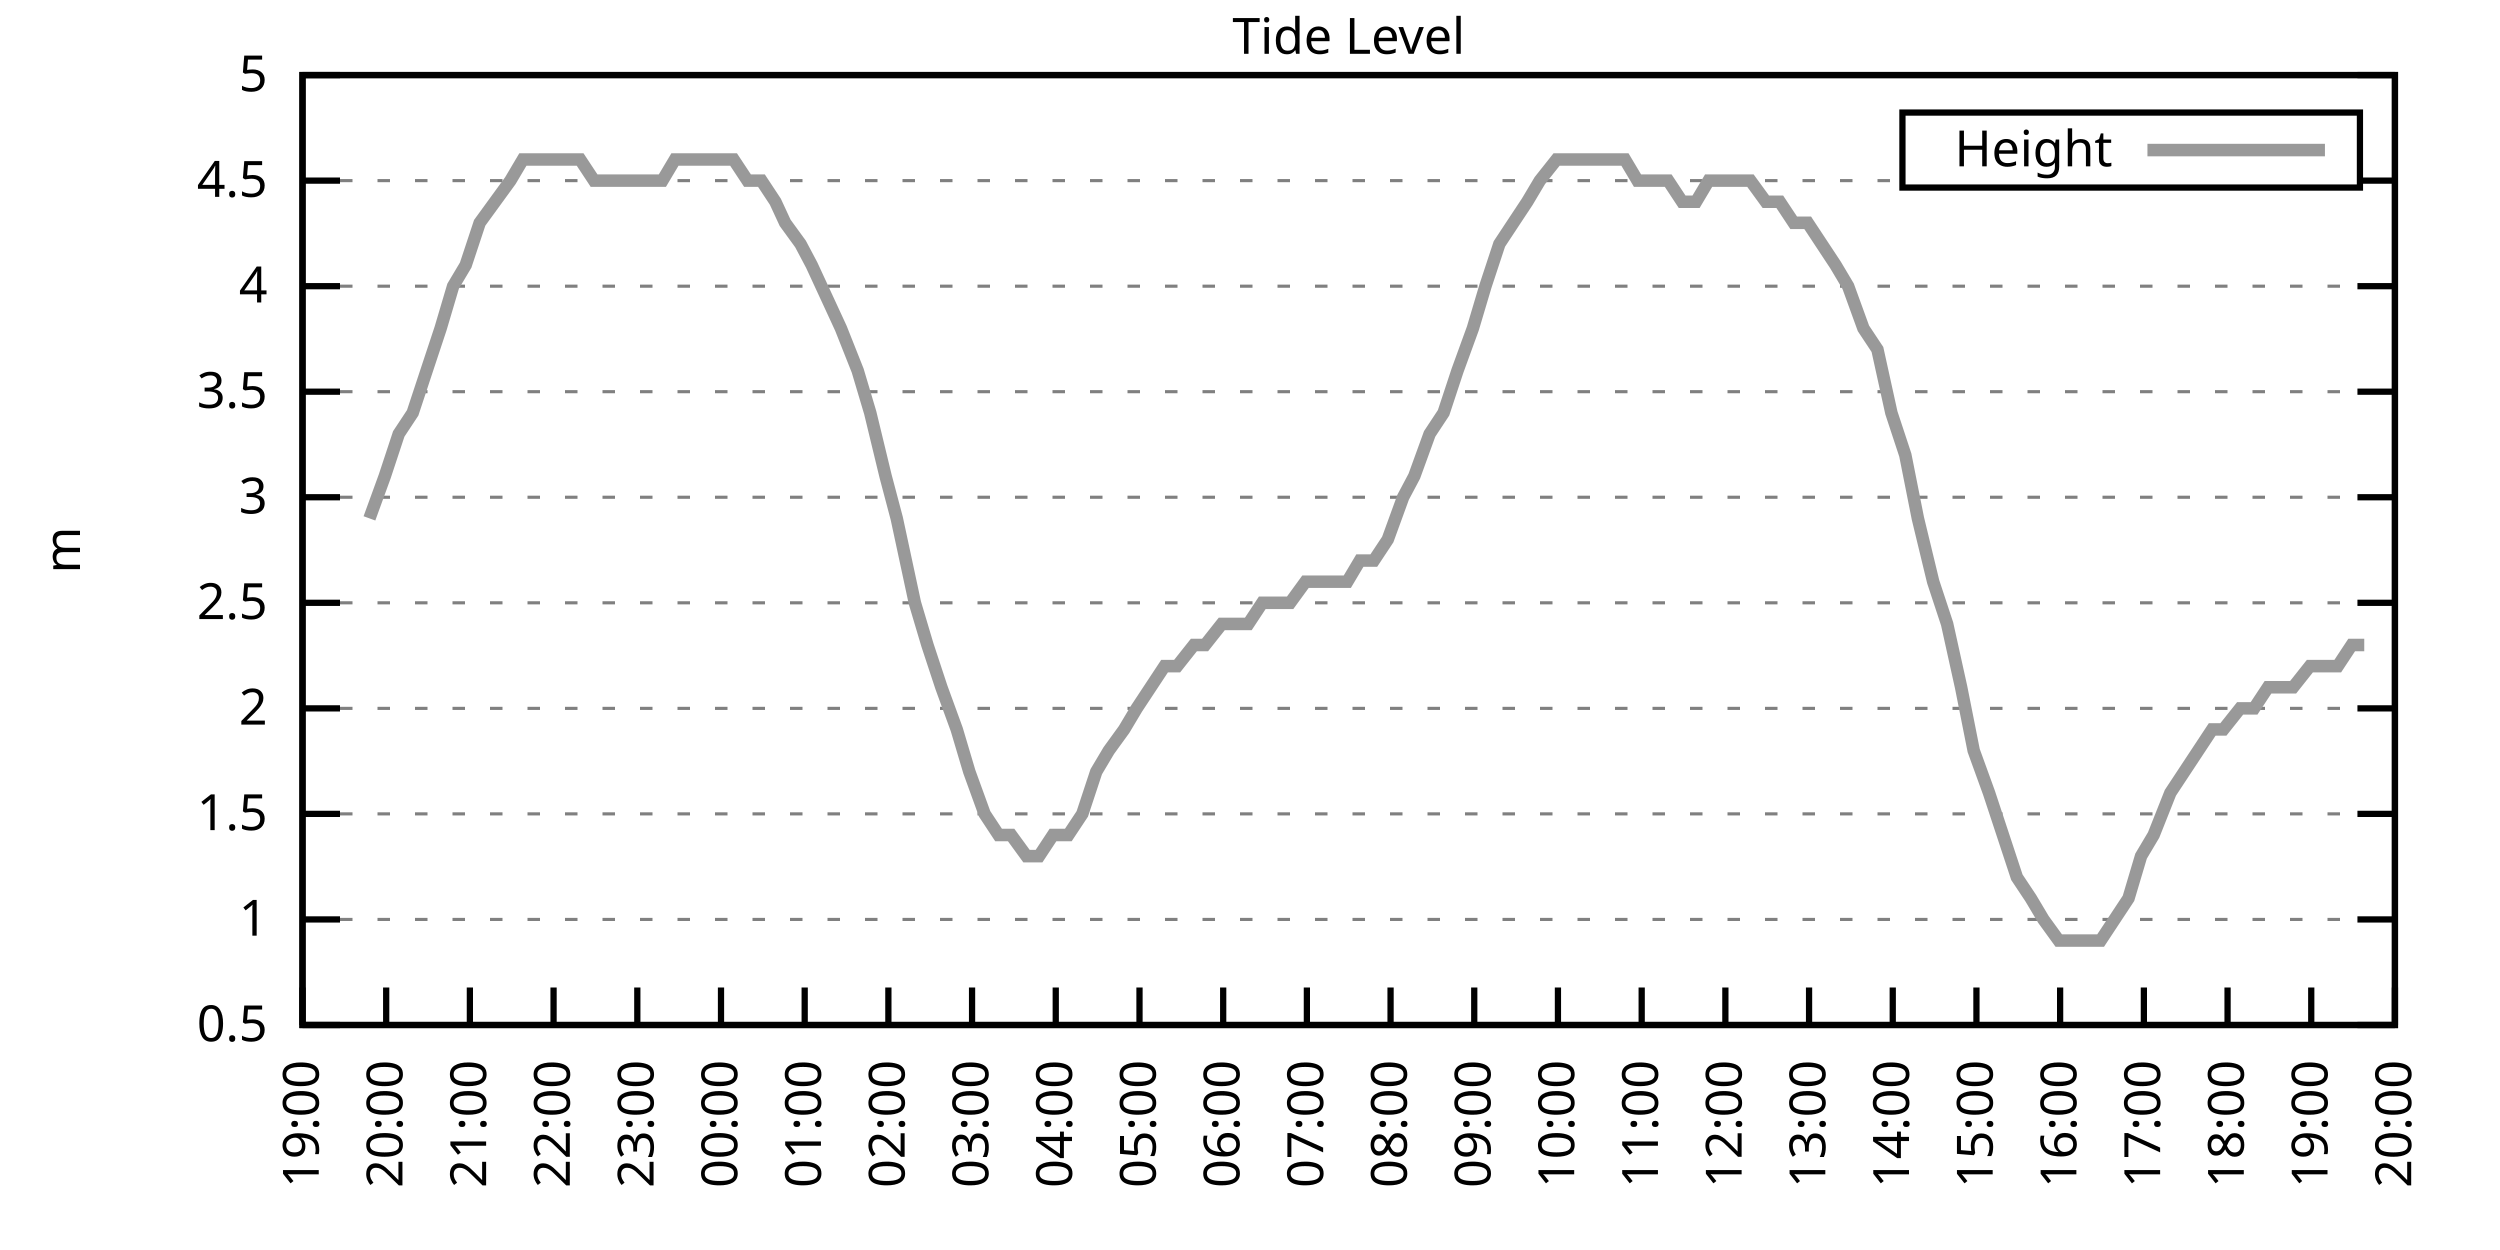
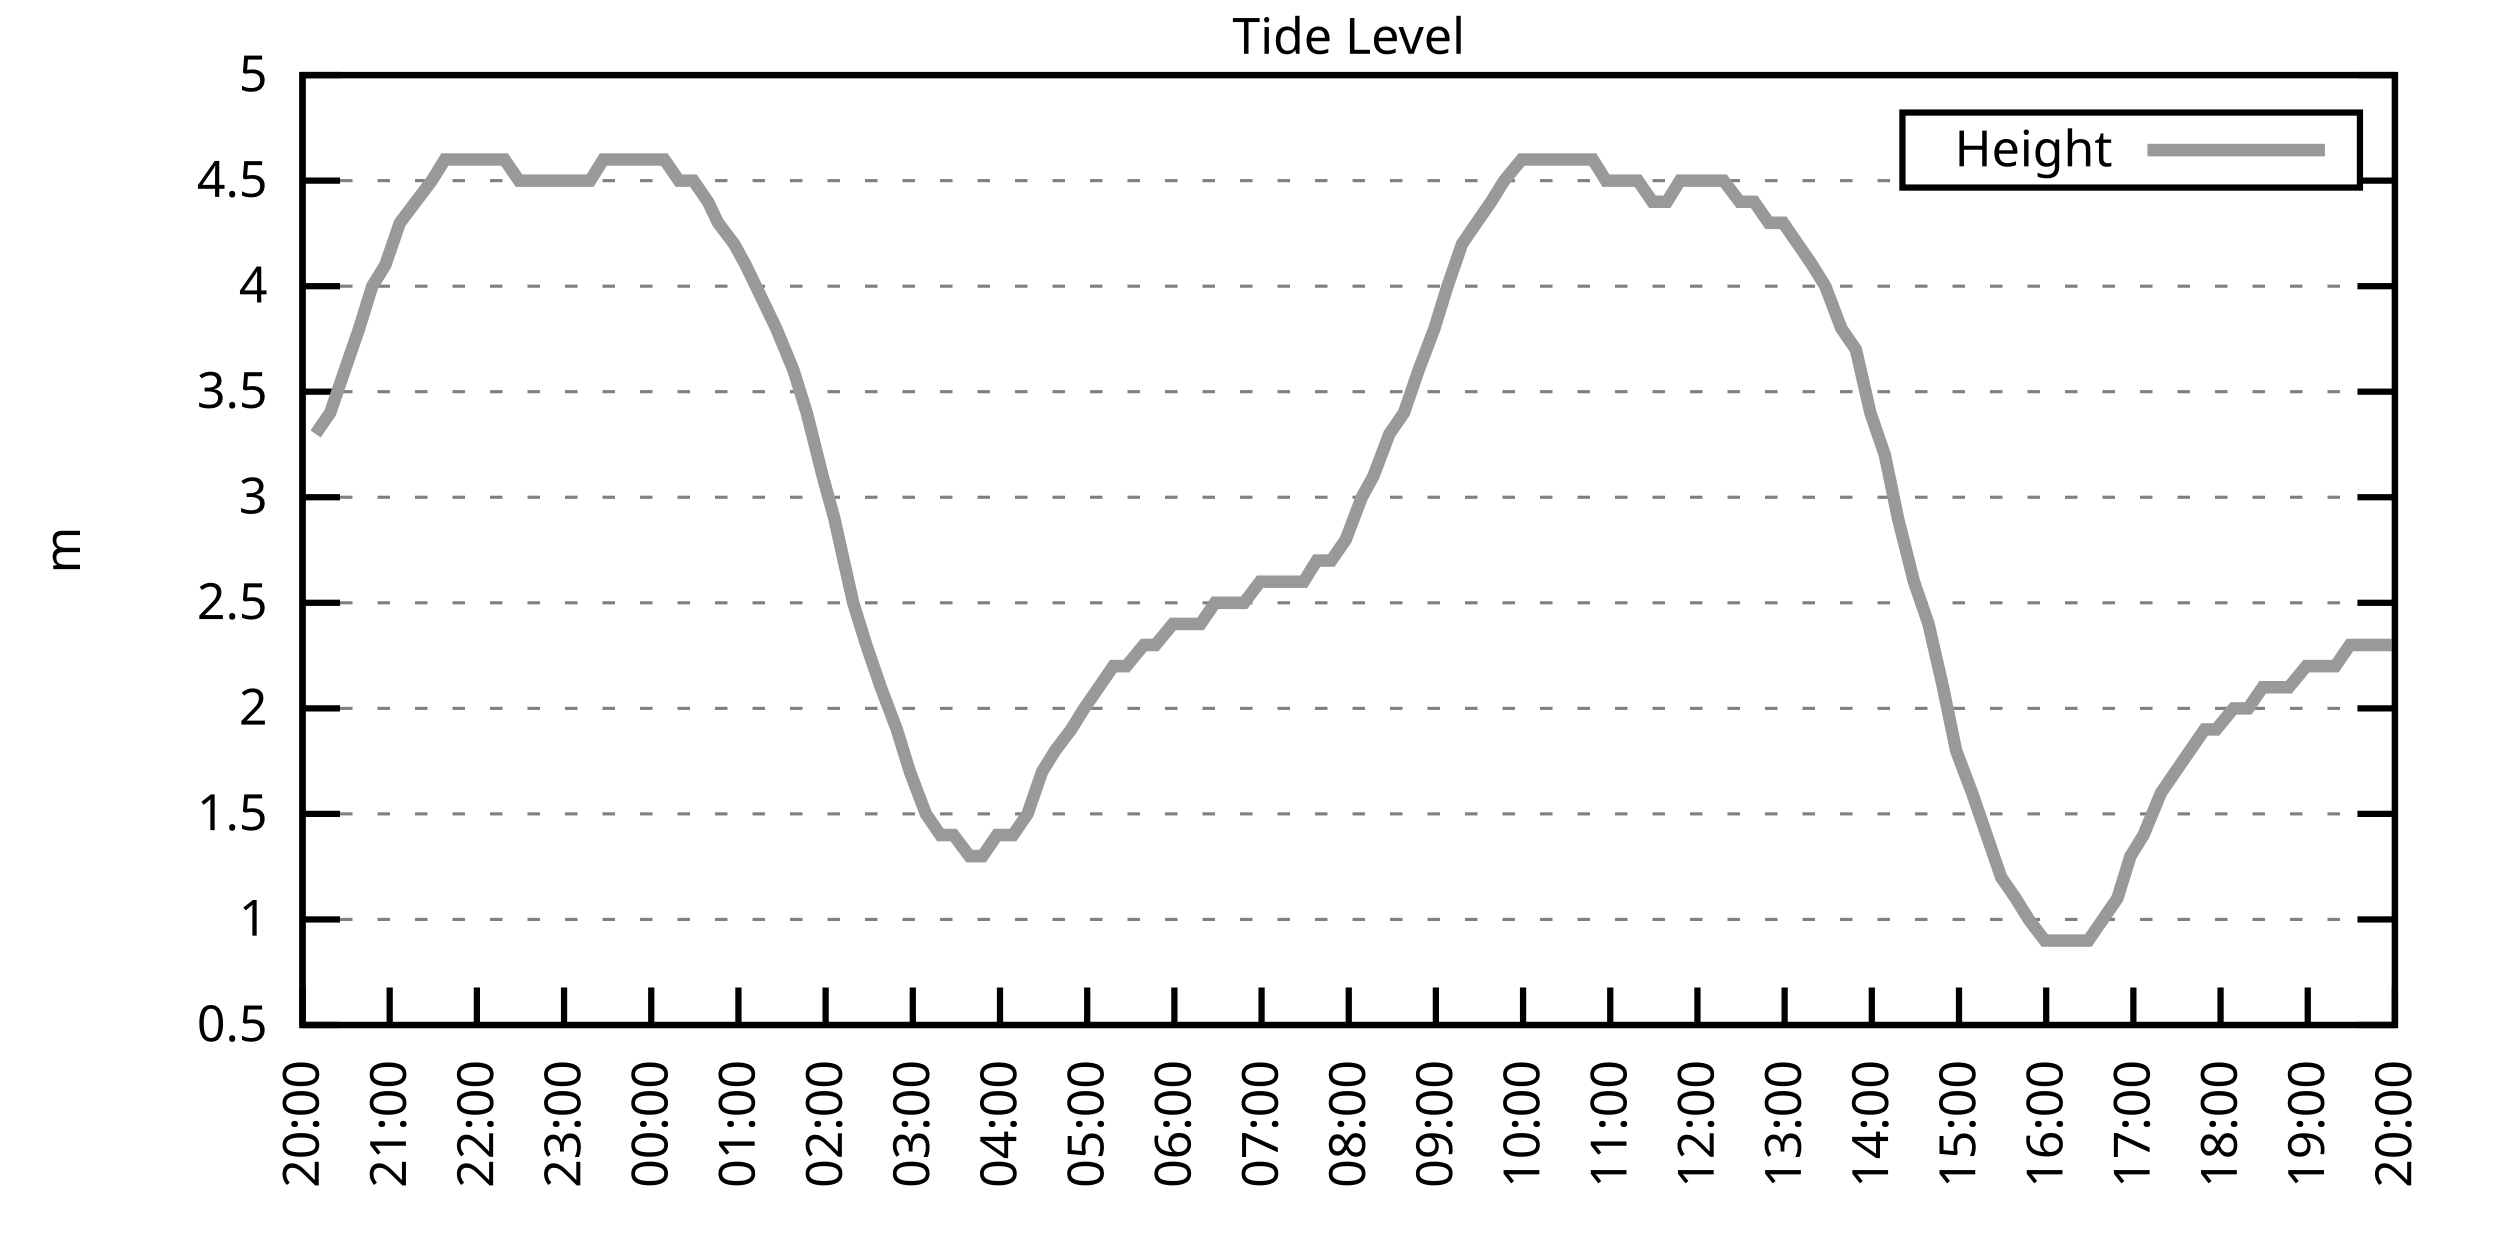
<svg xmlns="http://www.w3.org/2000/svg" xmlns:xlink="http://www.w3.org/1999/xlink" width="400" height="200" viewBox="0 0 400 200">
  <g id="gnuplot_canvas">
    <rect x="0" y="0" width="400" height="200" fill="none" />
    <defs>
      <circle id="gpDot" r="0.5" stroke-width="0.5" stroke="currentColor" />
      <path id="gpPt0" stroke-width="0.333" stroke="currentColor" d="M-1,0 h2 M0,-1 v2" />
      <path id="gpPt1" stroke-width="0.333" stroke="currentColor" d="M-1,-1 L1,1 M1,-1 L-1,1" />
      <path id="gpPt2" stroke-width="0.333" stroke="currentColor" d="M-1,0 L1,0 M0,-1 L0,1 M-1,-1 L1,1 M-1,1 L1,-1" />
      <rect id="gpPt3" stroke-width="0.333" stroke="currentColor" x="-1" y="-1" width="2" height="2" />
      <rect id="gpPt4" stroke-width="0.333" stroke="currentColor" fill="currentColor" x="-1" y="-1" width="2" height="2" />
      <circle id="gpPt5" stroke-width="0.333" stroke="currentColor" cx="0" cy="0" r="1" />
      <use xlink:href="#gpPt5" id="gpPt6" fill="currentColor" stroke="none" />
      <path id="gpPt7" stroke-width="0.333" stroke="currentColor" d="M0,-1.33 L-1.33,0.67 L1.33,0.67 z" />
      <use xlink:href="#gpPt7" id="gpPt8" fill="currentColor" stroke="none" />
      <use xlink:href="#gpPt7" id="gpPt9" stroke="currentColor" transform="rotate(180)" />
      <use xlink:href="#gpPt9" id="gpPt10" fill="currentColor" stroke="none" />
      <use xlink:href="#gpPt3" id="gpPt11" stroke="currentColor" transform="rotate(45)" />
      <use xlink:href="#gpPt11" id="gpPt12" fill="currentColor" stroke="none" />
      <path id="gpPt13" stroke-width="0.333" stroke="currentColor" d="M0,1.330 L1.265,0.411 L0.782,-1.067 L-0.782,-1.076 L-1.265,0.411 z" />
      <use xlink:href="#gpPt13" id="gpPt14" fill="currentColor" stroke="none" />
      <filter id="textbox" filterUnits="objectBoundingBox" x="0" y="0" height="1" width="1">
        <feFlood flood-color="white" flood-opacity="1" result="bgnd" />
        <feComposite in="SourceGraphic" in2="bgnd" operator="atop" />
      </filter>
      <filter id="greybox" filterUnits="objectBoundingBox" x="0" y="0" height="1" width="1">
        <feFlood flood-color="lightgrey" flood-opacity="1" result="grey" />
        <feComposite in="SourceGraphic" in2="grey" operator="atop" />
      </filter>
    </defs>
    <g fill="none" color="white" stroke="currentColor" stroke-width="1.00" stroke-linecap="butt" stroke-linejoin="miter">
</g>
    <g fill="none" color="black" stroke="currentColor" stroke-width="1.00" stroke-linecap="butt" stroke-linejoin="miter">
      <g stroke="none" shape-rendering="crispEdges">
        <polygon fill="rgb(255, 255, 255)" points="48.40,164.00 383.18,164.00 383.18,12.02 48.40,12.02 " />
      </g>
    </g>
    <g fill="none" color="black" stroke="currentColor" stroke-width="1.00" stroke-linecap="butt" stroke-linejoin="miter">
</g>
    <g fill="none" color="black" stroke="black" stroke-width="0.50" stroke-linecap="butt" stroke-linejoin="miter">
</g>
    <g fill="none" color="gray" stroke="currentColor" stroke-width="0.50" stroke-linecap="butt" stroke-linejoin="miter">
      <path stroke="gray" stroke-dasharray="2,4" class="gridline" d="M48.40,164.00 L383.19,164.00  " />
    </g>
    <g fill="none" color="gray" stroke="gray" stroke-width="1.00" stroke-linecap="butt" stroke-linejoin="miter">
</g>
    <g fill="none" color="black" stroke="currentColor" stroke-width="1.00" stroke-linecap="butt" stroke-linejoin="miter">
      <path stroke="black" d="M48.40,164.00 L54.40,164.00 M383.19,164.00 L377.19,164.00  " />
      <g transform="translate(42.80,166.60)" stroke="none" fill="black" font-family="Sans" font-size="8.00" text-anchor="end">
        <text>
          <tspan font-family="Sans"> 0.5</tspan>
        </text>
      </g>
    </g>
    <g fill="none" color="black" stroke="currentColor" stroke-width="1.00" stroke-linecap="butt" stroke-linejoin="miter">
</g>
    <g fill="none" color="black" stroke="black" stroke-width="0.50" stroke-linecap="butt" stroke-linejoin="miter">
</g>
    <g fill="none" color="gray" stroke="currentColor" stroke-width="0.50" stroke-linecap="butt" stroke-linejoin="miter">
      <path stroke="gray" stroke-dasharray="2,4" class="gridline" d="M48.40,147.11 L383.19,147.11  " />
    </g>
    <g fill="none" color="gray" stroke="gray" stroke-width="1.00" stroke-linecap="butt" stroke-linejoin="miter">
</g>
    <g fill="none" color="black" stroke="currentColor" stroke-width="1.00" stroke-linecap="butt" stroke-linejoin="miter">
      <path stroke="black" d="M48.40,147.11 L54.40,147.11 M383.19,147.11 L377.19,147.11  " />
      <g transform="translate(42.80,149.71)" stroke="none" fill="black" font-family="Sans" font-size="8.00" text-anchor="end">
        <text>
          <tspan font-family="Sans"> 1</tspan>
        </text>
      </g>
    </g>
    <g fill="none" color="black" stroke="currentColor" stroke-width="1.00" stroke-linecap="butt" stroke-linejoin="miter">
</g>
    <g fill="none" color="black" stroke="black" stroke-width="0.50" stroke-linecap="butt" stroke-linejoin="miter">
</g>
    <g fill="none" color="gray" stroke="currentColor" stroke-width="0.50" stroke-linecap="butt" stroke-linejoin="miter">
      <path stroke="gray" stroke-dasharray="2,4" class="gridline" d="M48.40,130.22 L383.19,130.22  " />
    </g>
    <g fill="none" color="gray" stroke="gray" stroke-width="1.00" stroke-linecap="butt" stroke-linejoin="miter">
</g>
    <g fill="none" color="black" stroke="currentColor" stroke-width="1.00" stroke-linecap="butt" stroke-linejoin="miter">
      <path stroke="black" d="M48.40,130.22 L54.40,130.22 M383.19,130.22 L377.19,130.22  " />
      <g transform="translate(42.80,132.82)" stroke="none" fill="black" font-family="Sans" font-size="8.00" text-anchor="end">
        <text>
          <tspan font-family="Sans"> 1.5</tspan>
        </text>
      </g>
    </g>
    <g fill="none" color="black" stroke="currentColor" stroke-width="1.00" stroke-linecap="butt" stroke-linejoin="miter">
</g>
    <g fill="none" color="black" stroke="black" stroke-width="0.50" stroke-linecap="butt" stroke-linejoin="miter">
</g>
    <g fill="none" color="gray" stroke="currentColor" stroke-width="0.50" stroke-linecap="butt" stroke-linejoin="miter">
      <path stroke="gray" stroke-dasharray="2,4" class="gridline" d="M48.40,113.34 L383.19,113.34  " />
    </g>
    <g fill="none" color="gray" stroke="gray" stroke-width="1.00" stroke-linecap="butt" stroke-linejoin="miter">
</g>
    <g fill="none" color="black" stroke="currentColor" stroke-width="1.00" stroke-linecap="butt" stroke-linejoin="miter">
      <path stroke="black" d="M48.40,113.34 L54.40,113.34 M383.19,113.34 L377.19,113.34  " />
      <g transform="translate(42.80,115.94)" stroke="none" fill="black" font-family="Sans" font-size="8.00" text-anchor="end">
        <text>
          <tspan font-family="Sans"> 2</tspan>
        </text>
      </g>
    </g>
    <g fill="none" color="black" stroke="currentColor" stroke-width="1.00" stroke-linecap="butt" stroke-linejoin="miter">
</g>
    <g fill="none" color="black" stroke="black" stroke-width="0.50" stroke-linecap="butt" stroke-linejoin="miter">
</g>
    <g fill="none" color="gray" stroke="currentColor" stroke-width="0.50" stroke-linecap="butt" stroke-linejoin="miter">
      <path stroke="gray" stroke-dasharray="2,4" class="gridline" d="M48.40,96.45 L383.19,96.45  " />
    </g>
    <g fill="none" color="gray" stroke="gray" stroke-width="1.00" stroke-linecap="butt" stroke-linejoin="miter">
</g>
    <g fill="none" color="black" stroke="currentColor" stroke-width="1.00" stroke-linecap="butt" stroke-linejoin="miter">
      <path stroke="black" d="M48.40,96.45 L54.40,96.45 M383.19,96.45 L377.19,96.45  " />
      <g transform="translate(42.80,99.05)" stroke="none" fill="black" font-family="Sans" font-size="8.00" text-anchor="end">
        <text>
          <tspan font-family="Sans"> 2.5</tspan>
        </text>
      </g>
    </g>
    <g fill="none" color="black" stroke="currentColor" stroke-width="1.00" stroke-linecap="butt" stroke-linejoin="miter">
</g>
    <g fill="none" color="black" stroke="black" stroke-width="0.50" stroke-linecap="butt" stroke-linejoin="miter">
</g>
    <g fill="none" color="gray" stroke="currentColor" stroke-width="0.50" stroke-linecap="butt" stroke-linejoin="miter">
      <path stroke="gray" stroke-dasharray="2,4" class="gridline" d="M48.40,79.56 L383.19,79.56  " />
    </g>
    <g fill="none" color="gray" stroke="gray" stroke-width="1.00" stroke-linecap="butt" stroke-linejoin="miter">
</g>
    <g fill="none" color="black" stroke="currentColor" stroke-width="1.00" stroke-linecap="butt" stroke-linejoin="miter">
      <path stroke="black" d="M48.40,79.56 L54.40,79.56 M383.19,79.56 L377.19,79.56  " />
      <g transform="translate(42.80,82.16)" stroke="none" fill="black" font-family="Sans" font-size="8.00" text-anchor="end">
        <text>
          <tspan font-family="Sans"> 3</tspan>
        </text>
      </g>
    </g>
    <g fill="none" color="black" stroke="currentColor" stroke-width="1.00" stroke-linecap="butt" stroke-linejoin="miter">
</g>
    <g fill="none" color="black" stroke="black" stroke-width="0.50" stroke-linecap="butt" stroke-linejoin="miter">
</g>
    <g fill="none" color="gray" stroke="currentColor" stroke-width="0.50" stroke-linecap="butt" stroke-linejoin="miter">
      <path stroke="gray" stroke-dasharray="2,4" class="gridline" d="M48.40,62.67 L383.19,62.67  " />
    </g>
    <g fill="none" color="gray" stroke="gray" stroke-width="1.00" stroke-linecap="butt" stroke-linejoin="miter">
</g>
    <g fill="none" color="black" stroke="currentColor" stroke-width="1.00" stroke-linecap="butt" stroke-linejoin="miter">
      <path stroke="black" d="M48.40,62.67 L54.40,62.67 M383.19,62.67 L377.19,62.67  " />
      <g transform="translate(42.80,65.27)" stroke="none" fill="black" font-family="Sans" font-size="8.00" text-anchor="end">
        <text>
          <tspan font-family="Sans"> 3.5</tspan>
        </text>
      </g>
    </g>
    <g fill="none" color="black" stroke="currentColor" stroke-width="1.00" stroke-linecap="butt" stroke-linejoin="miter">
</g>
    <g fill="none" color="black" stroke="black" stroke-width="0.50" stroke-linecap="butt" stroke-linejoin="miter">
</g>
    <g fill="none" color="gray" stroke="currentColor" stroke-width="0.50" stroke-linecap="butt" stroke-linejoin="miter">
      <path stroke="gray" stroke-dasharray="2,4" class="gridline" d="M48.40,45.79 L383.19,45.79  " />
    </g>
    <g fill="none" color="gray" stroke="gray" stroke-width="1.00" stroke-linecap="butt" stroke-linejoin="miter">
</g>
    <g fill="none" color="black" stroke="currentColor" stroke-width="1.00" stroke-linecap="butt" stroke-linejoin="miter">
      <path stroke="black" d="M48.40,45.79 L54.40,45.79 M383.19,45.79 L377.19,45.79  " />
      <g transform="translate(42.80,48.39)" stroke="none" fill="black" font-family="Sans" font-size="8.00" text-anchor="end">
        <text>
          <tspan font-family="Sans"> 4</tspan>
        </text>
      </g>
    </g>
    <g fill="none" color="black" stroke="currentColor" stroke-width="1.00" stroke-linecap="butt" stroke-linejoin="miter">
</g>
    <g fill="none" color="black" stroke="black" stroke-width="0.50" stroke-linecap="butt" stroke-linejoin="miter">
</g>
    <g fill="none" color="gray" stroke="currentColor" stroke-width="0.50" stroke-linecap="butt" stroke-linejoin="miter">
      <path stroke="gray" stroke-dasharray="2,4" class="gridline" d="M48.40,28.90 L304.39,28.90 M377.59,28.90 L383.19,28.90  " />
    </g>
    <g fill="none" color="gray" stroke="gray" stroke-width="1.00" stroke-linecap="butt" stroke-linejoin="miter">
</g>
    <g fill="none" color="black" stroke="currentColor" stroke-width="1.00" stroke-linecap="butt" stroke-linejoin="miter">
      <path stroke="black" d="M48.40,28.90 L54.40,28.90 M383.19,28.90 L377.19,28.90  " />
      <g transform="translate(42.80,31.50)" stroke="none" fill="black" font-family="Sans" font-size="8.00" text-anchor="end">
        <text>
          <tspan font-family="Sans"> 4.5</tspan>
        </text>
      </g>
    </g>
    <g fill="none" color="black" stroke="currentColor" stroke-width="1.00" stroke-linecap="butt" stroke-linejoin="miter">
</g>
    <g fill="none" color="black" stroke="black" stroke-width="0.50" stroke-linecap="butt" stroke-linejoin="miter">
</g>
    <g fill="none" color="gray" stroke="currentColor" stroke-width="0.50" stroke-linecap="butt" stroke-linejoin="miter">
      <path stroke="gray" stroke-dasharray="2,4" class="gridline" d="M48.40,12.01 L383.19,12.01  " />
    </g>
    <g fill="none" color="gray" stroke="gray" stroke-width="1.00" stroke-linecap="butt" stroke-linejoin="miter">
</g>
    <g fill="none" color="black" stroke="currentColor" stroke-width="1.00" stroke-linecap="butt" stroke-linejoin="miter">
      <path stroke="black" d="M48.40,12.01 L54.40,12.01 M383.19,12.01 L377.19,12.01  " />
      <g transform="translate(42.80,14.61)" stroke="none" fill="black" font-family="Sans" font-size="8.00" text-anchor="end">
        <text>
          <tspan font-family="Sans"> 5</tspan>
        </text>
      </g>
    </g>
    <g fill="none" color="black" stroke="currentColor" stroke-width="1.00" stroke-linecap="butt" stroke-linejoin="miter">
      <path stroke="black" d="M48.40,164.00 L48.40,158.00  " />
      <g transform="translate(51.00,169.60) rotate(270.00)" stroke="none" fill="black" font-family="Sans" font-size="8.00" text-anchor="end">
        <text>
-           <tspan font-family="Sans">19:00</tspan>
-         </text>
-       </g>
-     </g>
-     <g fill="none" color="black" stroke="currentColor" stroke-width="1.00" stroke-linecap="butt" stroke-linejoin="miter">
-       <path stroke="black" d="M61.79,164.00 L61.79,158.00  " />
-       <g transform="translate(64.39,169.60) rotate(270.00)" stroke="none" fill="black" font-family="Sans" font-size="8.00" text-anchor="end">
-         <text>
          <tspan font-family="Sans">20:00</tspan>
        </text>
      </g>
    </g>
    <g fill="none" color="black" stroke="currentColor" stroke-width="1.00" stroke-linecap="butt" stroke-linejoin="miter">
-       <path stroke="black" d="M75.18,164.00 L75.18,158.00  " />
-       <g transform="translate(77.78,169.60) rotate(270.00)" stroke="none" fill="black" font-family="Sans" font-size="8.00" text-anchor="end">
+       <path stroke="black" d="M62.35,164.00 L62.35,158.00  " />
+       <g transform="translate(64.95,169.60) rotate(270.00)" stroke="none" fill="black" font-family="Sans" font-size="8.00" text-anchor="end">
        <text>
          <tspan font-family="Sans">21:00</tspan>
        </text>
      </g>
    </g>
    <g fill="none" color="black" stroke="currentColor" stroke-width="1.00" stroke-linecap="butt" stroke-linejoin="miter">
-       <path stroke="black" d="M88.57,164.00 L88.57,158.00  " />
-       <g transform="translate(91.17,169.60) rotate(270.00)" stroke="none" fill="black" font-family="Sans" font-size="8.00" text-anchor="end">
+       <path stroke="black" d="M76.30,164.00 L76.30,158.00  " />
+       <g transform="translate(78.90,169.60) rotate(270.00)" stroke="none" fill="black" font-family="Sans" font-size="8.00" text-anchor="end">
        <text>
          <tspan font-family="Sans">22:00</tspan>
        </text>
      </g>
    </g>
    <g fill="none" color="black" stroke="currentColor" stroke-width="1.00" stroke-linecap="butt" stroke-linejoin="miter">
-       <path stroke="black" d="M101.97,164.00 L101.97,158.00  " />
-       <g transform="translate(104.57,169.60) rotate(270.00)" stroke="none" fill="black" font-family="Sans" font-size="8.00" text-anchor="end">
+       <path stroke="black" d="M90.25,164.00 L90.25,158.00  " />
+       <g transform="translate(92.85,169.60) rotate(270.00)" stroke="none" fill="black" font-family="Sans" font-size="8.00" text-anchor="end">
        <text>
          <tspan font-family="Sans">23:00</tspan>
        </text>
      </g>
    </g>
    <g fill="none" color="black" stroke="currentColor" stroke-width="1.00" stroke-linecap="butt" stroke-linejoin="miter">
-       <path stroke="black" d="M115.36,164.00 L115.36,158.00  " />
-       <g transform="translate(117.96,169.60) rotate(270.00)" stroke="none" fill="black" font-family="Sans" font-size="8.00" text-anchor="end">
+       <path stroke="black" d="M104.20,164.00 L104.20,158.00  " />
+       <g transform="translate(106.80,169.60) rotate(270.00)" stroke="none" fill="black" font-family="Sans" font-size="8.00" text-anchor="end">
        <text>
          <tspan font-family="Sans">00:00</tspan>
        </text>
      </g>
    </g>
    <g fill="none" color="black" stroke="currentColor" stroke-width="1.00" stroke-linecap="butt" stroke-linejoin="miter">
-       <path stroke="black" d="M128.75,164.00 L128.75,158.00  " />
-       <g transform="translate(131.35,169.60) rotate(270.00)" stroke="none" fill="black" font-family="Sans" font-size="8.00" text-anchor="end">
+       <path stroke="black" d="M118.15,164.00 L118.15,158.00  " />
+       <g transform="translate(120.75,169.60) rotate(270.00)" stroke="none" fill="black" font-family="Sans" font-size="8.00" text-anchor="end">
        <text>
          <tspan font-family="Sans">01:00</tspan>
        </text>
      </g>
    </g>
    <g fill="none" color="black" stroke="currentColor" stroke-width="1.00" stroke-linecap="butt" stroke-linejoin="miter">
-       <path stroke="black" d="M142.14,164.00 L142.14,158.00  " />
-       <g transform="translate(144.74,169.60) rotate(270.00)" stroke="none" fill="black" font-family="Sans" font-size="8.00" text-anchor="end">
+       <path stroke="black" d="M132.10,164.00 L132.10,158.00  " />
+       <g transform="translate(134.70,169.60) rotate(270.00)" stroke="none" fill="black" font-family="Sans" font-size="8.00" text-anchor="end">
        <text>
          <tspan font-family="Sans">02:00</tspan>
        </text>
      </g>
    </g>
    <g fill="none" color="black" stroke="currentColor" stroke-width="1.00" stroke-linecap="butt" stroke-linejoin="miter">
-       <path stroke="black" d="M155.53,164.00 L155.53,158.00  " />
-       <g transform="translate(158.13,169.60) rotate(270.00)" stroke="none" fill="black" font-family="Sans" font-size="8.00" text-anchor="end">
+       <path stroke="black" d="M146.05,164.00 L146.05,158.00  " />
+       <g transform="translate(148.65,169.60) rotate(270.00)" stroke="none" fill="black" font-family="Sans" font-size="8.00" text-anchor="end">
        <text>
          <tspan font-family="Sans">03:00</tspan>
        </text>
      </g>
    </g>
    <g fill="none" color="black" stroke="currentColor" stroke-width="1.00" stroke-linecap="butt" stroke-linejoin="miter">
-       <path stroke="black" d="M168.92,164.00 L168.92,158.00  " />
-       <g transform="translate(171.52,169.60) rotate(270.00)" stroke="none" fill="black" font-family="Sans" font-size="8.00" text-anchor="end">
+       <path stroke="black" d="M160.00,164.00 L160.00,158.00  " />
+       <g transform="translate(162.60,169.60) rotate(270.00)" stroke="none" fill="black" font-family="Sans" font-size="8.00" text-anchor="end">
        <text>
          <tspan font-family="Sans">04:00</tspan>
        </text>
      </g>
    </g>
    <g fill="none" color="black" stroke="currentColor" stroke-width="1.00" stroke-linecap="butt" stroke-linejoin="miter">
-       <path stroke="black" d="M182.32,164.00 L182.32,158.00  " />
-       <g transform="translate(184.92,169.60) rotate(270.00)" stroke="none" fill="black" font-family="Sans" font-size="8.00" text-anchor="end">
+       <path stroke="black" d="M173.95,164.00 L173.95,158.00  " />
+       <g transform="translate(176.55,169.60) rotate(270.00)" stroke="none" fill="black" font-family="Sans" font-size="8.00" text-anchor="end">
        <text>
          <tspan font-family="Sans">05:00</tspan>
        </text>
      </g>
    </g>
    <g fill="none" color="black" stroke="currentColor" stroke-width="1.00" stroke-linecap="butt" stroke-linejoin="miter">
-       <path stroke="black" d="M195.71,164.00 L195.71,158.00  " />
-       <g transform="translate(198.31,169.60) rotate(270.00)" stroke="none" fill="black" font-family="Sans" font-size="8.00" text-anchor="end">
+       <path stroke="black" d="M187.90,164.00 L187.90,158.00  " />
+       <g transform="translate(190.50,169.60) rotate(270.00)" stroke="none" fill="black" font-family="Sans" font-size="8.00" text-anchor="end">
        <text>
          <tspan font-family="Sans">06:00</tspan>
        </text>
      </g>
    </g>
    <g fill="none" color="black" stroke="currentColor" stroke-width="1.00" stroke-linecap="butt" stroke-linejoin="miter">
-       <path stroke="black" d="M209.10,164.00 L209.10,158.00  " />
-       <g transform="translate(211.70,169.60) rotate(270.00)" stroke="none" fill="black" font-family="Sans" font-size="8.00" text-anchor="end">
+       <path stroke="black" d="M201.85,164.00 L201.85,158.00  " />
+       <g transform="translate(204.45,169.60) rotate(270.00)" stroke="none" fill="black" font-family="Sans" font-size="8.00" text-anchor="end">
        <text>
          <tspan font-family="Sans">07:00</tspan>
        </text>
      </g>
    </g>
    <g fill="none" color="black" stroke="currentColor" stroke-width="1.00" stroke-linecap="butt" stroke-linejoin="miter">
-       <path stroke="black" d="M222.49,164.00 L222.49,158.00  " />
-       <g transform="translate(225.09,169.60) rotate(270.00)" stroke="none" fill="black" font-family="Sans" font-size="8.00" text-anchor="end">
+       <path stroke="black" d="M215.80,164.00 L215.80,158.00  " />
+       <g transform="translate(218.40,169.60) rotate(270.00)" stroke="none" fill="black" font-family="Sans" font-size="8.00" text-anchor="end">
        <text>
          <tspan font-family="Sans">08:00</tspan>
        </text>
      </g>
    </g>
    <g fill="none" color="black" stroke="currentColor" stroke-width="1.00" stroke-linecap="butt" stroke-linejoin="miter">
-       <path stroke="black" d="M235.88,164.00 L235.88,158.00  " />
-       <g transform="translate(238.48,169.60) rotate(270.00)" stroke="none" fill="black" font-family="Sans" font-size="8.00" text-anchor="end">
+       <path stroke="black" d="M229.74,164.00 L229.74,158.00  " />
+       <g transform="translate(232.34,169.60) rotate(270.00)" stroke="none" fill="black" font-family="Sans" font-size="8.00" text-anchor="end">
        <text>
          <tspan font-family="Sans">09:00</tspan>
        </text>
      </g>
    </g>
    <g fill="none" color="black" stroke="currentColor" stroke-width="1.00" stroke-linecap="butt" stroke-linejoin="miter">
-       <path stroke="black" d="M249.27,164.00 L249.27,158.00  " />
-       <g transform="translate(251.87,169.60) rotate(270.00)" stroke="none" fill="black" font-family="Sans" font-size="8.00" text-anchor="end">
+       <path stroke="black" d="M243.69,164.00 L243.69,158.00  " />
+       <g transform="translate(246.29,169.60) rotate(270.00)" stroke="none" fill="black" font-family="Sans" font-size="8.00" text-anchor="end">
        <text>
          <tspan font-family="Sans">10:00</tspan>
        </text>
      </g>
    </g>
    <g fill="none" color="black" stroke="currentColor" stroke-width="1.00" stroke-linecap="butt" stroke-linejoin="miter">
-       <path stroke="black" d="M262.67,164.00 L262.67,158.00  " />
-       <g transform="translate(265.27,169.60) rotate(270.00)" stroke="none" fill="black" font-family="Sans" font-size="8.00" text-anchor="end">
+       <path stroke="black" d="M257.64,164.00 L257.64,158.00  " />
+       <g transform="translate(260.24,169.60) rotate(270.00)" stroke="none" fill="black" font-family="Sans" font-size="8.00" text-anchor="end">
        <text>
          <tspan font-family="Sans">11:00</tspan>
        </text>
      </g>
    </g>
    <g fill="none" color="black" stroke="currentColor" stroke-width="1.00" stroke-linecap="butt" stroke-linejoin="miter">
-       <path stroke="black" d="M276.06,164.00 L276.06,158.00  " />
-       <g transform="translate(278.66,169.60) rotate(270.00)" stroke="none" fill="black" font-family="Sans" font-size="8.00" text-anchor="end">
+       <path stroke="black" d="M271.59,164.00 L271.59,158.00  " />
+       <g transform="translate(274.19,169.60) rotate(270.00)" stroke="none" fill="black" font-family="Sans" font-size="8.00" text-anchor="end">
        <text>
          <tspan font-family="Sans">12:00</tspan>
        </text>
      </g>
    </g>
    <g fill="none" color="black" stroke="currentColor" stroke-width="1.00" stroke-linecap="butt" stroke-linejoin="miter">
-       <path stroke="black" d="M289.45,164.00 L289.45,158.00  " />
-       <g transform="translate(292.05,169.60) rotate(270.00)" stroke="none" fill="black" font-family="Sans" font-size="8.00" text-anchor="end">
+       <path stroke="black" d="M285.54,164.00 L285.54,158.00  " />
+       <g transform="translate(288.14,169.60) rotate(270.00)" stroke="none" fill="black" font-family="Sans" font-size="8.00" text-anchor="end">
        <text>
          <tspan font-family="Sans">13:00</tspan>
        </text>
      </g>
    </g>
    <g fill="none" color="black" stroke="currentColor" stroke-width="1.00" stroke-linecap="butt" stroke-linejoin="miter">
-       <path stroke="black" d="M302.84,164.00 L302.84,158.00  " />
-       <g transform="translate(305.44,169.60) rotate(270.00)" stroke="none" fill="black" font-family="Sans" font-size="8.00" text-anchor="end">
+       <path stroke="black" d="M299.49,164.00 L299.49,158.00  " />
+       <g transform="translate(302.09,169.60) rotate(270.00)" stroke="none" fill="black" font-family="Sans" font-size="8.00" text-anchor="end">
        <text>
          <tspan font-family="Sans">14:00</tspan>
        </text>
      </g>
    </g>
    <g fill="none" color="black" stroke="currentColor" stroke-width="1.00" stroke-linecap="butt" stroke-linejoin="miter">
-       <path stroke="black" d="M316.23,164.00 L316.23,158.00  " />
-       <g transform="translate(318.83,169.60) rotate(270.00)" stroke="none" fill="black" font-family="Sans" font-size="8.00" text-anchor="end">
+       <path stroke="black" d="M313.44,164.00 L313.44,158.00  " />
+       <g transform="translate(316.04,169.60) rotate(270.00)" stroke="none" fill="black" font-family="Sans" font-size="8.00" text-anchor="end">
        <text>
          <tspan font-family="Sans">15:00</tspan>
        </text>
      </g>
    </g>
    <g fill="none" color="black" stroke="currentColor" stroke-width="1.00" stroke-linecap="butt" stroke-linejoin="miter">
-       <path stroke="black" d="M329.62,164.00 L329.62,158.00  " />
-       <g transform="translate(332.22,169.60) rotate(270.00)" stroke="none" fill="black" font-family="Sans" font-size="8.00" text-anchor="end">
+       <path stroke="black" d="M327.39,164.00 L327.39,158.00  " />
+       <g transform="translate(329.99,169.60) rotate(270.00)" stroke="none" fill="black" font-family="Sans" font-size="8.00" text-anchor="end">
        <text>
          <tspan font-family="Sans">16:00</tspan>
        </text>
      </g>
    </g>
    <g fill="none" color="black" stroke="currentColor" stroke-width="1.00" stroke-linecap="butt" stroke-linejoin="miter">
-       <path stroke="black" d="M343.02,164.00 L343.02,158.00  " />
-       <g transform="translate(345.62,169.60) rotate(270.00)" stroke="none" fill="black" font-family="Sans" font-size="8.00" text-anchor="end">
+       <path stroke="black" d="M341.34,164.00 L341.34,158.00  " />
+       <g transform="translate(343.94,169.60) rotate(270.00)" stroke="none" fill="black" font-family="Sans" font-size="8.00" text-anchor="end">
        <text>
          <tspan font-family="Sans">17:00</tspan>
        </text>
      </g>
    </g>
    <g fill="none" color="black" stroke="currentColor" stroke-width="1.00" stroke-linecap="butt" stroke-linejoin="miter">
-       <path stroke="black" d="M356.41,164.00 L356.41,158.00  " />
-       <g transform="translate(359.01,169.60) rotate(270.00)" stroke="none" fill="black" font-family="Sans" font-size="8.00" text-anchor="end">
+       <path stroke="black" d="M355.29,164.00 L355.29,158.00  " />
+       <g transform="translate(357.89,169.60) rotate(270.00)" stroke="none" fill="black" font-family="Sans" font-size="8.00" text-anchor="end">
        <text>
          <tspan font-family="Sans">18:00</tspan>
        </text>
      </g>
    </g>
    <g fill="none" color="black" stroke="currentColor" stroke-width="1.00" stroke-linecap="butt" stroke-linejoin="miter">
-       <path stroke="black" d="M369.80,164.00 L369.80,158.00  " />
-       <g transform="translate(372.40,169.60) rotate(270.00)" stroke="none" fill="black" font-family="Sans" font-size="8.00" text-anchor="end">
+       <path stroke="black" d="M369.24,164.00 L369.24,158.00  " />
+       <g transform="translate(371.84,169.60) rotate(270.00)" stroke="none" fill="black" font-family="Sans" font-size="8.00" text-anchor="end">
        <text>
          <tspan font-family="Sans">19:00</tspan>
        </text>
      </g>
    </g>
    <g fill="none" color="black" stroke="currentColor" stroke-width="1.00" stroke-linecap="butt" stroke-linejoin="miter">
      <path stroke="black" d="M383.19,164.00 L383.19,158.00  " />
      <g transform="translate(385.79,169.60) rotate(270.00)" stroke="none" fill="black" font-family="Sans" font-size="8.00" text-anchor="end">
        <text>
          <tspan font-family="Sans">20:00</tspan>
        </text>
      </g>
    </g>
    <g fill="none" color="black" stroke="currentColor" stroke-width="1.00" stroke-linecap="butt" stroke-linejoin="miter">
</g>
    <g fill="none" color="black" stroke="currentColor" stroke-width="1.00" stroke-linecap="butt" stroke-linejoin="miter">
      <path stroke="black" d="M48.40,12.01 L48.40,164.00 L383.19,164.00 L383.19,12.01 L48.40,12.01 Z  " />
    </g>
    <g fill="none" color="black" stroke="currentColor" stroke-width="1.00" stroke-linecap="butt" stroke-linejoin="miter">
</g>
    <g fill="none" color="black" stroke="currentColor" stroke-width="1.00" stroke-linecap="butt" stroke-linejoin="miter">
      <path stroke="black" d="M304.39,30.01 L304.39,18.01 L377.59,18.01 L377.59,30.01 L304.39,30.01 Z  " />
    </g>
    <g id="Tide_level_plot_1">
      <g fill="none" color="white" stroke="black" stroke-width="2.00" stroke-linecap="butt" stroke-linejoin="miter">
</g>
      <g fill="none" color="black" stroke="currentColor" stroke-width="2.00" stroke-linecap="butt" stroke-linejoin="miter">
        <g transform="translate(337.99,26.61)" stroke="none" fill="black" font-family="Sans" font-size="8.00" text-anchor="end">
          <text>
            <tspan font-family="Sans">Height</tspan>
          </text>
        </g>
      </g>
      <g fill="none" color="black" stroke="currentColor" stroke-width="2.00" stroke-linecap="butt" stroke-linejoin="miter">
-         <path stroke="rgb(153, 153, 153)" d="M343.59,24.01 L371.99,24.01 M59.11,82.94 L61.57,76.18 L63.80,69.43 L66.03,66.05 L68.26,59.30 L70.50,52.54   L72.50,45.79 L74.51,42.41 L76.75,35.65 L79.20,32.28 L81.66,28.90 L83.66,25.52 L85.90,25.52 L88.35,25.52   L90.14,25.52 L92.82,25.52 L95.05,28.90 L97.28,28.90 L99.51,28.90 L101.52,28.90 L103.98,28.90 L105.98,28.90   L107.99,25.52 L110.67,25.52 L112.68,25.52 L114.91,25.52 L117.37,25.52 L119.60,28.90 L121.83,28.90 L124.06,32.28   L125.62,35.65 L128.08,39.03 L129.87,42.41 L132.99,49.16 L134.55,52.54 L137.23,59.30 L139.24,66.05 L141.69,76.18   L143.48,82.94 L146.38,96.45 L148.39,103.20 L150.62,109.96 L153.08,116.71 L155.09,123.47 L157.54,130.22 L159.77,133.60   L161.78,133.60 L164.24,136.98 L166.25,136.98 L168.48,133.60 L170.93,133.60 L173.17,130.22 L175.40,123.47 L177.41,120.09   L179.86,116.71 L181.87,113.34 L184.10,109.96 L186.33,106.58 L188.34,106.58 L191.02,103.20 L192.81,103.20 L195.48,99.83   L197.72,99.83 L199.73,99.83 L201.96,96.45 L204.41,96.45 L206.42,96.45 L208.88,93.07 L211.11,93.07 L213.12,93.07   L215.57,93.07 L217.58,89.69 L219.81,89.69 L222.04,86.32 L224.50,79.56 L226.29,76.18 L228.74,69.43 L230.97,66.05   L233.20,59.30 L235.66,52.54 L237.67,45.79 L239.90,39.03 L242.13,35.65 L244.36,32.28 L246.37,28.90 L249.05,25.52   L251.28,25.52 L253.51,25.52 L255.75,25.52 L257.76,25.52 L259.99,25.52 L262.00,28.90 L264.67,28.90 L266.91,28.90   L269.14,32.28 L271.37,32.28 L273.38,28.90 L275.83,28.90 L278.07,28.90 L280.07,28.90 L282.53,32.28 L284.76,32.28   L286.99,35.65 L289.23,35.65 L291.46,39.03 L293.69,42.41 L295.70,45.79 L298.15,52.54 L300.39,55.92 L302.62,66.05   L304.85,72.81 L306.86,82.94 L309.31,93.07 L311.54,99.83 L313.78,109.96 L315.79,120.09 L318.24,126.85 L320.47,133.60   L322.70,140.36 L324.94,143.73 L326.95,147.11 L329.40,150.49 L331.41,150.49 L333.64,150.49 L336.10,150.49 L338.33,147.11   L340.56,143.73 L342.57,136.98 L344.58,133.60 L347.26,126.85 L349.49,123.47 L351.72,120.09 L353.95,116.71 L355.74,116.71   L358.42,113.34 L360.65,113.34 L362.88,109.96 L365.11,109.96 L366.90,109.96 L369.58,106.58 L371.58,106.58 L374.04,106.58   L376.27,103.20 L378.28,103.20  " />
+         <path stroke="rgb(153, 153, 153)" d="M343.59,24.01 L371.99,24.01 M50.49,69.43 L52.82,66.05 L55.14,59.30 L57.47,52.54 L59.56,45.79 L61.65,42.41   L63.98,35.65 L66.53,32.28 L69.09,28.90 L71.18,25.52 L73.51,25.52 L76.07,25.52 L77.93,25.52 L80.72,25.52   L83.04,28.90 L85.37,28.90 L87.69,28.90 L89.78,28.90 L92.34,28.90 L94.43,28.90 L96.53,25.52 L99.32,25.52   L101.41,25.52 L103.73,25.52 L106.29,25.52 L108.62,28.90 L110.94,28.90 L113.27,32.28 L114.89,35.65 L117.45,39.03   L119.31,42.41 L122.57,49.16 L124.19,52.54 L126.98,59.30 L129.08,66.05 L131.63,76.18 L133.49,82.94 L136.51,96.45   L138.61,103.20 L140.93,109.96 L143.49,116.71 L145.58,123.47 L148.14,130.22 L150.46,133.60 L152.56,133.60 L155.11,136.98   L157.21,136.98 L159.53,133.60 L162.09,133.60 L164.41,130.22 L166.74,123.47 L168.83,120.09 L171.39,116.71 L173.48,113.34   L175.81,109.96 L178.13,106.58 L180.22,106.58 L183.01,103.20 L184.87,103.20 L187.66,99.83 L189.99,99.83 L192.08,99.83   L194.41,96.45 L196.96,96.45 L199.06,96.45 L201.61,93.07 L203.94,93.07 L206.03,93.07 L208.59,93.07 L210.68,89.69   L213.01,89.69 L215.33,86.32 L217.89,79.56 L219.75,76.18 L222.30,69.43 L224.63,66.05 L226.95,59.30 L229.51,52.54   L231.60,45.79 L233.93,39.03 L236.25,35.65 L238.58,32.28 L240.67,28.90 L243.46,25.52 L245.79,25.52 L248.11,25.52   L250.44,25.52 L252.53,25.52 L254.85,25.52 L256.95,28.90 L259.74,28.90 L262.06,28.90 L264.39,32.28 L266.71,32.28   L268.80,28.90 L271.36,28.90 L273.69,28.90 L275.78,28.90 L278.34,32.28 L280.66,32.28 L282.99,35.65 L285.31,35.65   L287.64,39.03 L289.96,42.41 L292.05,45.79 L294.61,52.54 L296.94,55.92 L299.26,66.05 L301.58,72.81 L303.68,82.94   L306.23,93.07 L308.56,99.83 L310.88,109.96 L312.98,120.09 L315.53,126.85 L317.86,133.60 L320.18,140.36 L322.51,143.73   L324.60,147.11 L327.16,150.49 L329.25,150.49 L331.58,150.49 L334.13,150.49 L336.46,147.11 L338.78,143.73 L340.88,136.98   L342.97,133.60 L345.76,126.85 L348.08,123.47 L350.41,120.09 L352.73,116.71 L354.59,116.71 L357.38,113.34 L359.71,113.34   L362.03,109.96 L364.36,109.96 L366.22,109.96 L369.01,106.58 L371.10,106.58 L373.66,106.58 L375.98,103.20 L378.08,103.20   L380.40,103.20 L382.96,103.20  " />
      </g>
    </g>
    <g fill="none" color="black" stroke="currentColor" stroke-width="2.00" stroke-linecap="butt" stroke-linejoin="miter">
</g>
    <g fill="none" color="black" stroke="black" stroke-width="1.00" stroke-linecap="butt" stroke-linejoin="miter">
</g>
    <g fill="none" color="black" stroke="currentColor" stroke-width="1.00" stroke-linecap="butt" stroke-linejoin="miter">
      <path stroke="black" d="M48.40,12.01 L48.40,164.00 L383.19,164.00 L383.19,12.01 L48.40,12.01 Z  " />
      <g transform="translate(12.80,88.01) rotate(270.00)" stroke="none" fill="black" font-family="Sans" font-size="8.00" text-anchor="middle">
        <text>
          <tspan font-family="Sans">m</tspan>
        </text>
      </g>
    </g>
    <g fill="none" color="black" stroke="currentColor" stroke-width="1.00" stroke-linecap="butt" stroke-linejoin="miter">
</g>
    <g fill="none" color="black" stroke="currentColor" stroke-width="1.00" stroke-linecap="butt" stroke-linejoin="miter">
      <g transform="translate(215.79,8.61)" stroke="none" fill="black" font-family="Sans" font-size="8.00" text-anchor="middle">
        <text>
          <tspan font-family="Sans">Tide Level</tspan>
        </text>
      </g>
    </g>
    <g fill="none" color="black" stroke="currentColor" stroke-width="1.00" stroke-linecap="butt" stroke-linejoin="miter">
</g>
  </g>
</svg>
